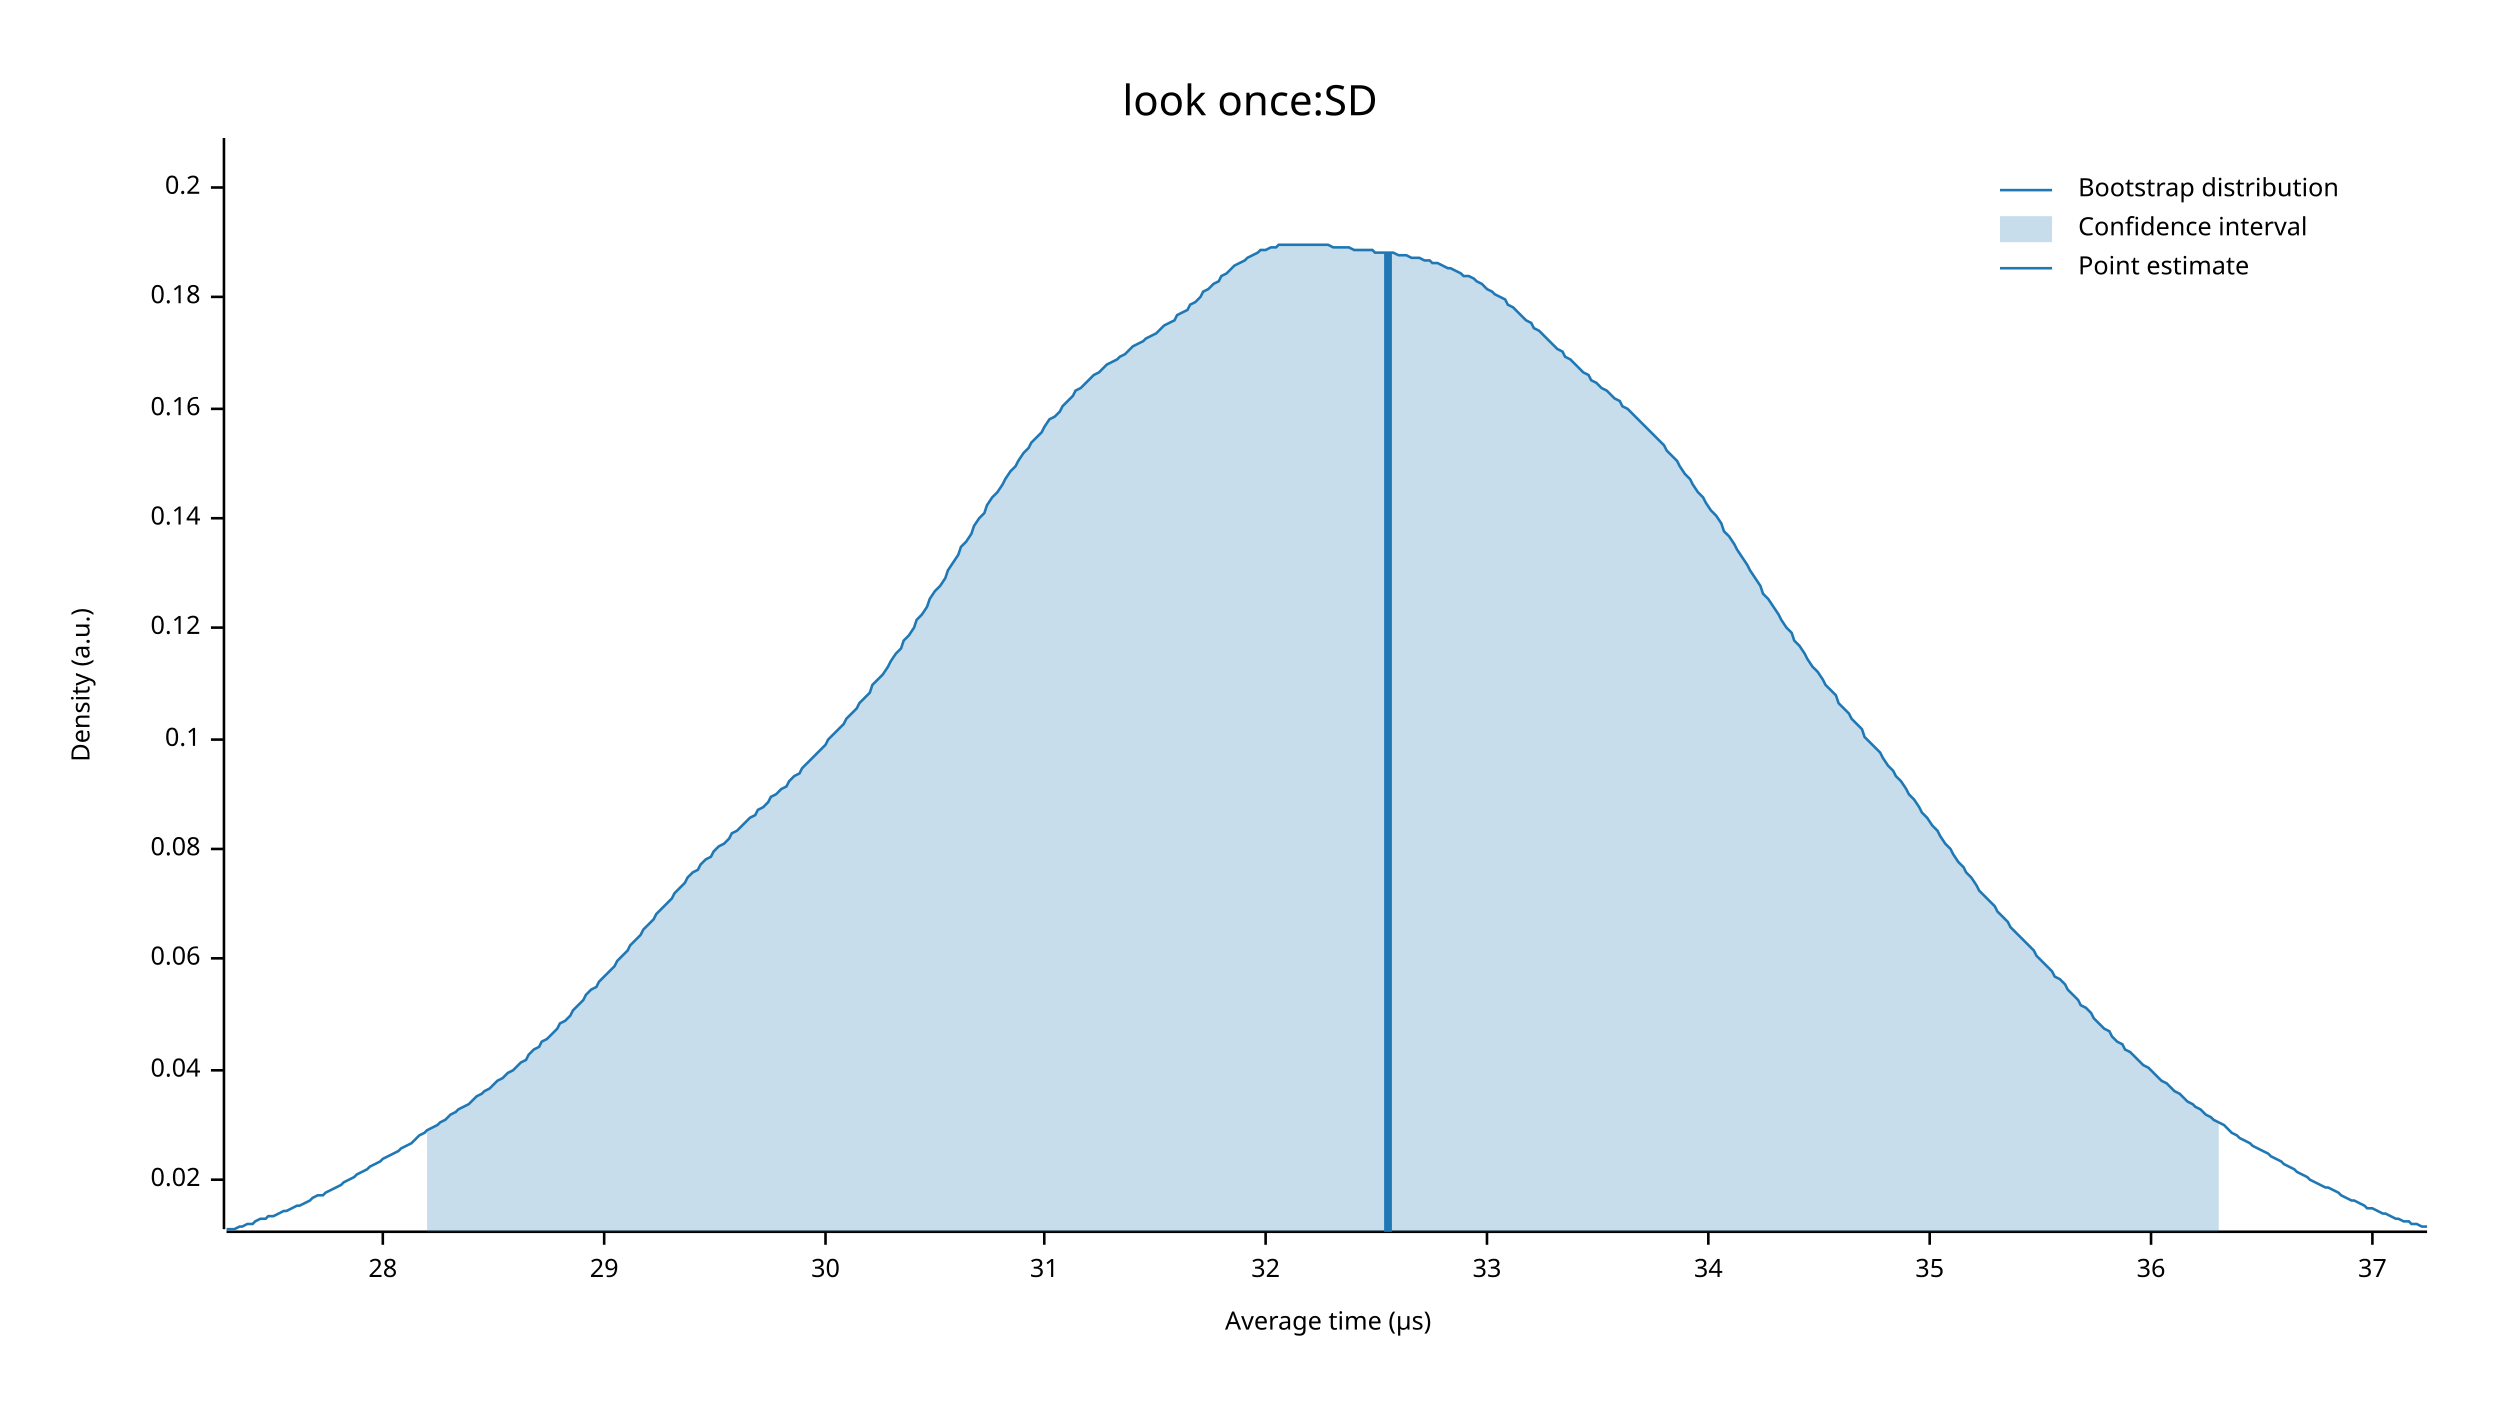
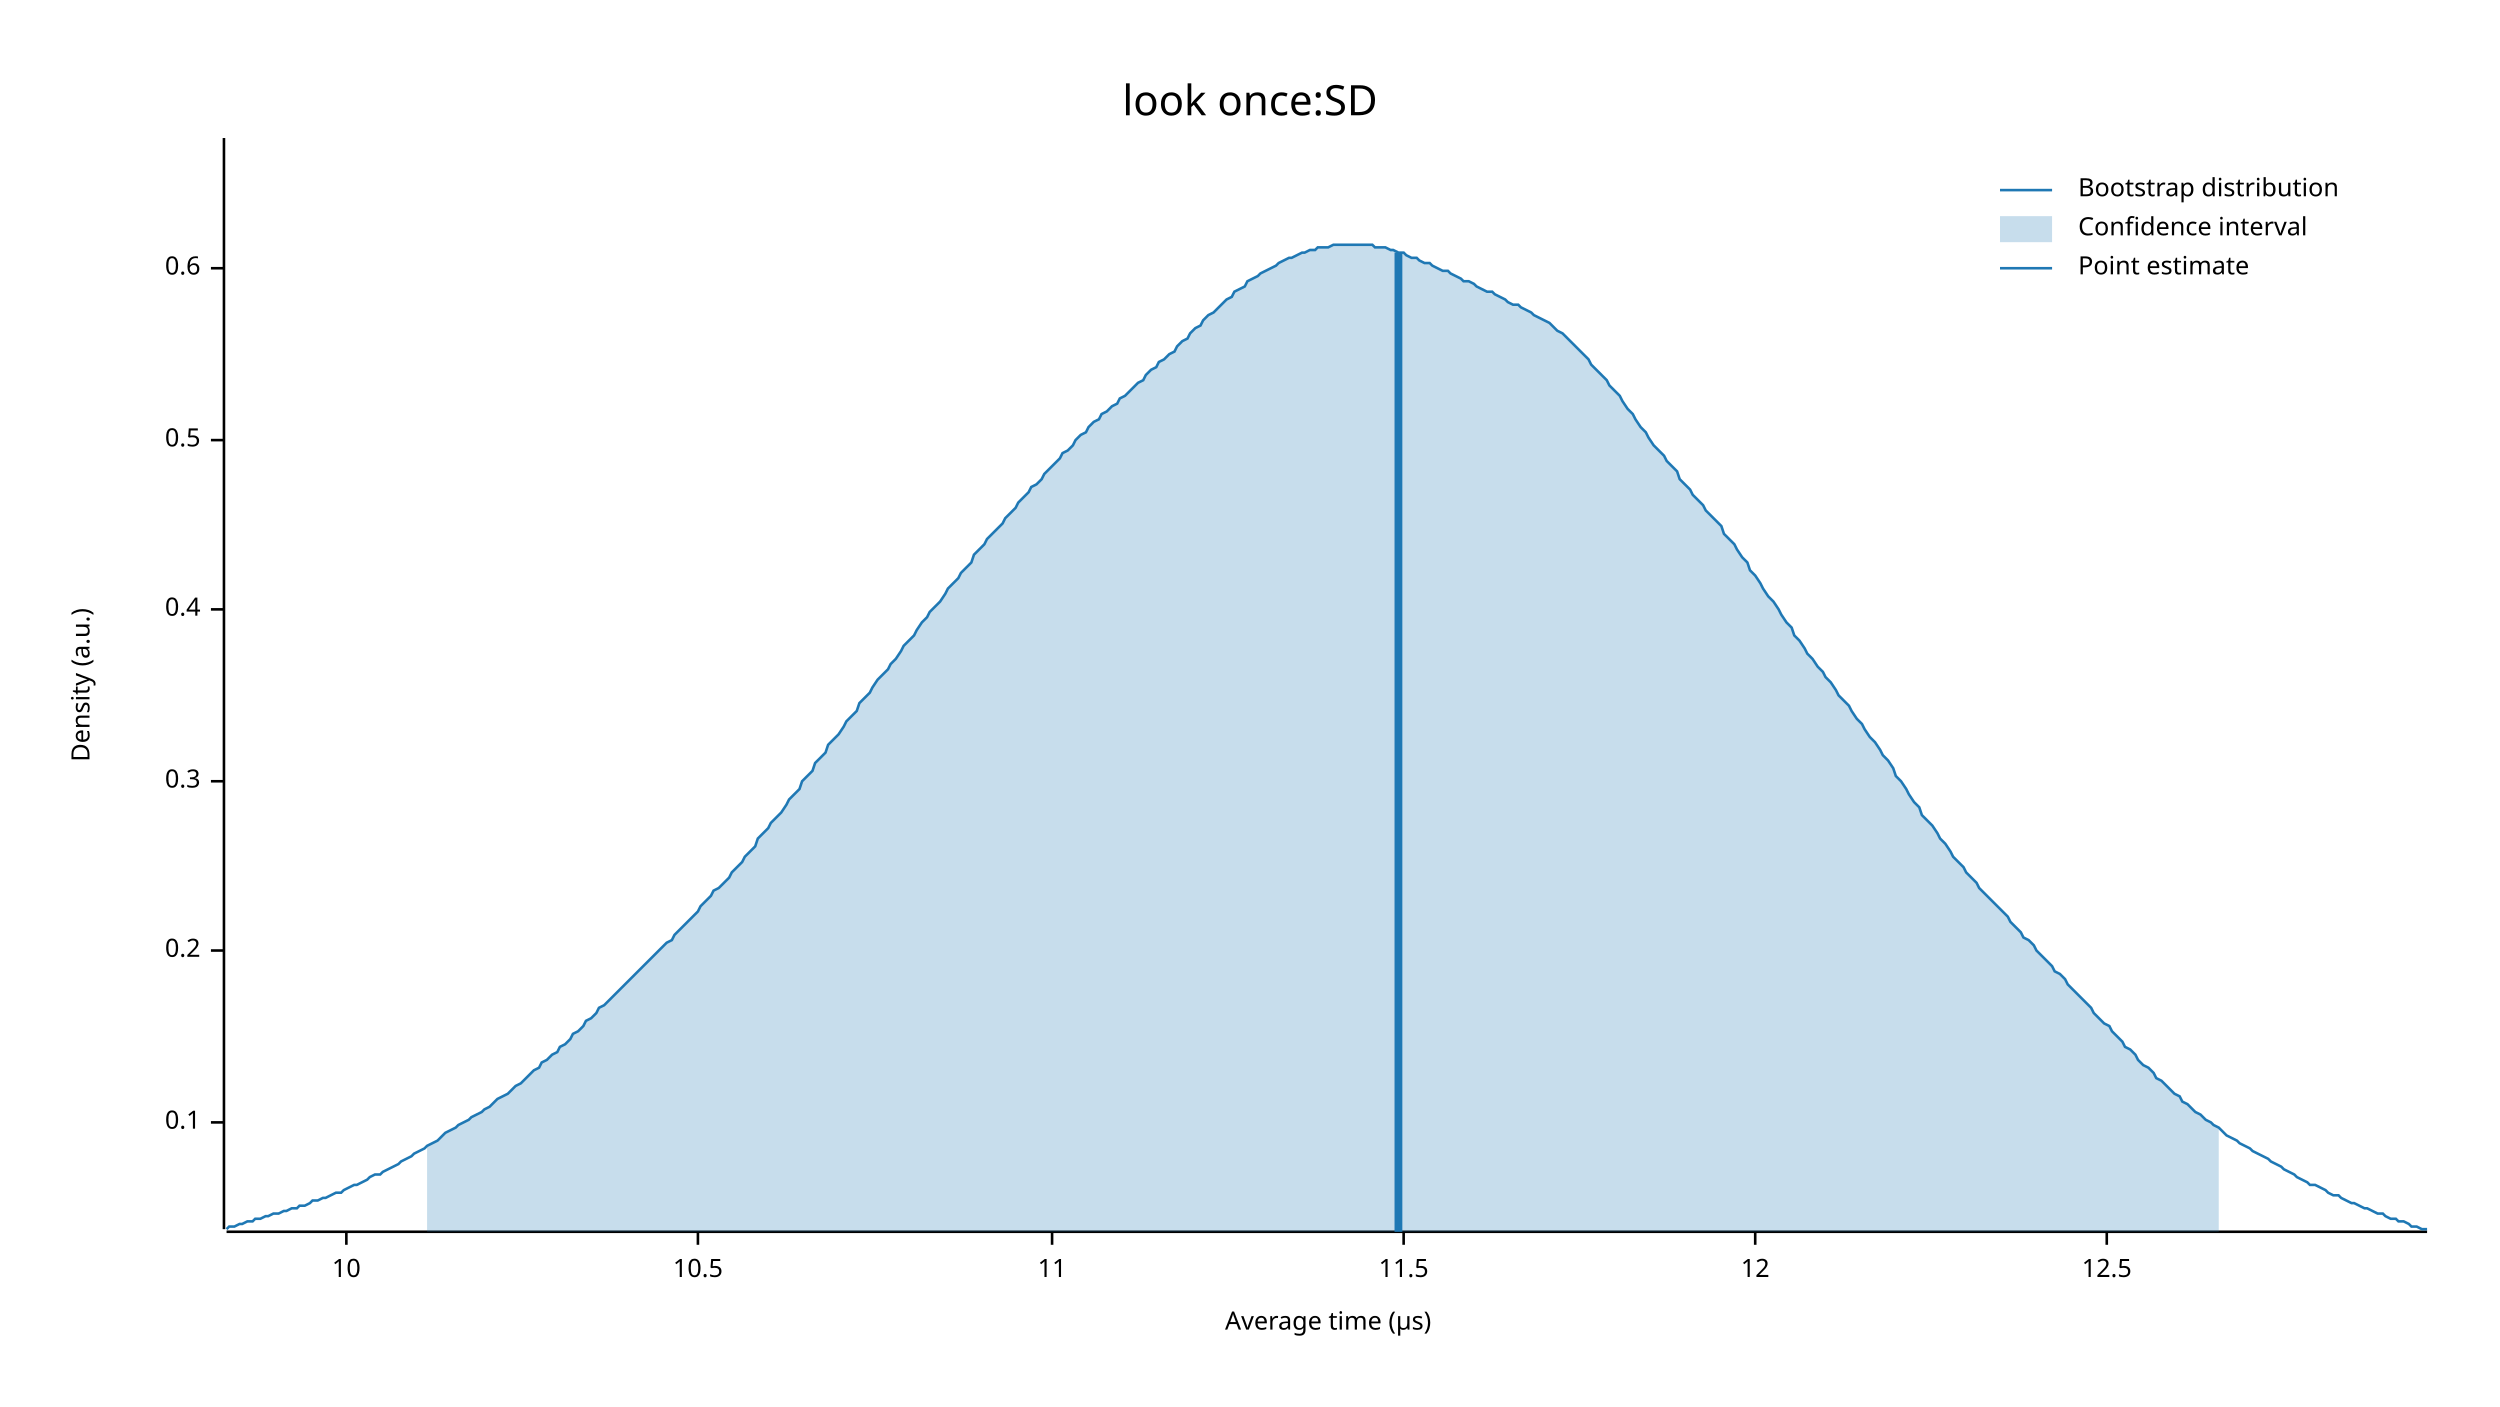
<svg xmlns="http://www.w3.org/2000/svg" width="960" height="540" viewBox="0 0 960 540">
  <text x="480" y="32" dy="0.76em" text-anchor="middle" font-family="sans-serif" font-size="16.129" opacity="1" fill="#000000">
look once:SD
</text>
  <text x="27" y="263" dy="0.76em" text-anchor="middle" font-family="sans-serif" font-size="9.677" opacity="1" fill="#000000" transform="rotate(270, 27, 263)">
Density (a.u.)
</text>
  <text x="510" y="513" dy="-0.5ex" text-anchor="middle" font-family="sans-serif" font-size="9.677" opacity="1" fill="#000000">
Average time (µs)
</text>
  <polyline fill="none" opacity="1" stroke="#000000" stroke-width="1" points="86,53 86,472 " />
-   <text x="77" y="453" dy="0.5ex" text-anchor="end" font-family="sans-serif" font-size="9.677" opacity="1" fill="#000000">
- 0.02
- </text>
-   <polyline fill="none" opacity="1" stroke="#000000" stroke-width="1" points="81,453 86,453 " />
-   <text x="77" y="411" dy="0.5ex" text-anchor="end" font-family="sans-serif" font-size="9.677" opacity="1" fill="#000000">
- 0.04
- </text>
-   <polyline fill="none" opacity="1" stroke="#000000" stroke-width="1" points="81,411 86,411 " />
-   <text x="77" y="368" dy="0.5ex" text-anchor="end" font-family="sans-serif" font-size="9.677" opacity="1" fill="#000000">
- 0.06
- </text>
-   <polyline fill="none" opacity="1" stroke="#000000" stroke-width="1" points="81,368 86,368 " />
-   <text x="77" y="326" dy="0.5ex" text-anchor="end" font-family="sans-serif" font-size="9.677" opacity="1" fill="#000000">
- 0.08
- </text>
-   <polyline fill="none" opacity="1" stroke="#000000" stroke-width="1" points="81,326 86,326 " />
-   <text x="77" y="284" dy="0.5ex" text-anchor="end" font-family="sans-serif" font-size="9.677" opacity="1" fill="#000000">
+   <text x="77" y="431" dy="0.5ex" text-anchor="end" font-family="sans-serif" font-size="9.677" opacity="1" fill="#000000">
0.1
</text>
-   <polyline fill="none" opacity="1" stroke="#000000" stroke-width="1" points="81,284 86,284 " />
-   <text x="77" y="241" dy="0.5ex" text-anchor="end" font-family="sans-serif" font-size="9.677" opacity="1" fill="#000000">
- 0.12
- </text>
-   <polyline fill="none" opacity="1" stroke="#000000" stroke-width="1" points="81,241 86,241 " />
-   <text x="77" y="199" dy="0.5ex" text-anchor="end" font-family="sans-serif" font-size="9.677" opacity="1" fill="#000000">
- 0.14
- </text>
-   <polyline fill="none" opacity="1" stroke="#000000" stroke-width="1" points="81,199 86,199 " />
-   <text x="77" y="157" dy="0.5ex" text-anchor="end" font-family="sans-serif" font-size="9.677" opacity="1" fill="#000000">
- 0.16
- </text>
-   <polyline fill="none" opacity="1" stroke="#000000" stroke-width="1" points="81,157 86,157 " />
-   <text x="77" y="114" dy="0.5ex" text-anchor="end" font-family="sans-serif" font-size="9.677" opacity="1" fill="#000000">
- 0.18
- </text>
-   <polyline fill="none" opacity="1" stroke="#000000" stroke-width="1" points="81,114 86,114 " />
-   <text x="77" y="72" dy="0.5ex" text-anchor="end" font-family="sans-serif" font-size="9.677" opacity="1" fill="#000000">
+   <polyline fill="none" opacity="1" stroke="#000000" stroke-width="1" points="81,431 86,431 " />
+   <text x="77" y="365" dy="0.5ex" text-anchor="end" font-family="sans-serif" font-size="9.677" opacity="1" fill="#000000">
0.2
</text>
-   <polyline fill="none" opacity="1" stroke="#000000" stroke-width="1" points="81,72 86,72 " />
+   <polyline fill="none" opacity="1" stroke="#000000" stroke-width="1" points="81,365 86,365 " />
+   <text x="77" y="300" dy="0.5ex" text-anchor="end" font-family="sans-serif" font-size="9.677" opacity="1" fill="#000000">
+ 0.3
+ </text>
+   <polyline fill="none" opacity="1" stroke="#000000" stroke-width="1" points="81,300 86,300 " />
+   <text x="77" y="234" dy="0.5ex" text-anchor="end" font-family="sans-serif" font-size="9.677" opacity="1" fill="#000000">
+ 0.4
+ </text>
+   <polyline fill="none" opacity="1" stroke="#000000" stroke-width="1" points="81,234 86,234 " />
+   <text x="77" y="169" dy="0.5ex" text-anchor="end" font-family="sans-serif" font-size="9.677" opacity="1" fill="#000000">
+ 0.5
+ </text>
+   <polyline fill="none" opacity="1" stroke="#000000" stroke-width="1" points="81,169 86,169 " />
+   <text x="77" y="103" dy="0.5ex" text-anchor="end" font-family="sans-serif" font-size="9.677" opacity="1" fill="#000000">
+ 0.6
+ </text>
+   <polyline fill="none" opacity="1" stroke="#000000" stroke-width="1" points="81,103 86,103 " />
  <polyline fill="none" opacity="1" stroke="#000000" stroke-width="1" points="87,473 932,473 " />
-   <text x="147" y="483" dy="0.76em" text-anchor="middle" font-family="sans-serif" font-size="9.677" opacity="1" fill="#000000">
- 28
+   <text x="133" y="483" dy="0.76em" text-anchor="middle" font-family="sans-serif" font-size="9.677" opacity="1" fill="#000000">
+ 10
</text>
-   <polyline fill="none" opacity="1" stroke="#000000" stroke-width="1" points="147,473 147,478 " />
-   <text x="232" y="483" dy="0.76em" text-anchor="middle" font-family="sans-serif" font-size="9.677" opacity="1" fill="#000000">
- 29
+   <polyline fill="none" opacity="1" stroke="#000000" stroke-width="1" points="133,473 133,478 " />
+   <text x="268" y="483" dy="0.76em" text-anchor="middle" font-family="sans-serif" font-size="9.677" opacity="1" fill="#000000">
+ 10.5
</text>
-   <polyline fill="none" opacity="1" stroke="#000000" stroke-width="1" points="232,473 232,478 " />
-   <text x="317" y="483" dy="0.76em" text-anchor="middle" font-family="sans-serif" font-size="9.677" opacity="1" fill="#000000">
- 30
+   <polyline fill="none" opacity="1" stroke="#000000" stroke-width="1" points="268,473 268,478 " />
+   <text x="404" y="483" dy="0.76em" text-anchor="middle" font-family="sans-serif" font-size="9.677" opacity="1" fill="#000000">
+ 11
</text>
-   <polyline fill="none" opacity="1" stroke="#000000" stroke-width="1" points="317,473 317,478 " />
-   <text x="401" y="483" dy="0.76em" text-anchor="middle" font-family="sans-serif" font-size="9.677" opacity="1" fill="#000000">
- 31
+   <polyline fill="none" opacity="1" stroke="#000000" stroke-width="1" points="404,473 404,478 " />
+   <text x="539" y="483" dy="0.76em" text-anchor="middle" font-family="sans-serif" font-size="9.677" opacity="1" fill="#000000">
+ 11.5
</text>
-   <polyline fill="none" opacity="1" stroke="#000000" stroke-width="1" points="401,473 401,478 " />
-   <text x="486" y="483" dy="0.76em" text-anchor="middle" font-family="sans-serif" font-size="9.677" opacity="1" fill="#000000">
- 32
+   <polyline fill="none" opacity="1" stroke="#000000" stroke-width="1" points="539,473 539,478 " />
+   <text x="674" y="483" dy="0.76em" text-anchor="middle" font-family="sans-serif" font-size="9.677" opacity="1" fill="#000000">
+ 12
</text>
-   <polyline fill="none" opacity="1" stroke="#000000" stroke-width="1" points="486,473 486,478 " />
-   <text x="571" y="483" dy="0.76em" text-anchor="middle" font-family="sans-serif" font-size="9.677" opacity="1" fill="#000000">
- 33
+   <polyline fill="none" opacity="1" stroke="#000000" stroke-width="1" points="674,473 674,478 " />
+   <text x="809" y="483" dy="0.76em" text-anchor="middle" font-family="sans-serif" font-size="9.677" opacity="1" fill="#000000">
+ 12.5
</text>
-   <polyline fill="none" opacity="1" stroke="#000000" stroke-width="1" points="571,473 571,478 " />
-   <text x="656" y="483" dy="0.76em" text-anchor="middle" font-family="sans-serif" font-size="9.677" opacity="1" fill="#000000">
- 34
- </text>
-   <polyline fill="none" opacity="1" stroke="#000000" stroke-width="1" points="656,473 656,478 " />
-   <text x="741" y="483" dy="0.76em" text-anchor="middle" font-family="sans-serif" font-size="9.677" opacity="1" fill="#000000">
- 35
- </text>
-   <polyline fill="none" opacity="1" stroke="#000000" stroke-width="1" points="741,473 741,478 " />
-   <text x="826" y="483" dy="0.76em" text-anchor="middle" font-family="sans-serif" font-size="9.677" opacity="1" fill="#000000">
- 36
- </text>
-   <polyline fill="none" opacity="1" stroke="#000000" stroke-width="1" points="826,473 826,478 " />
-   <text x="911" y="483" dy="0.76em" text-anchor="middle" font-family="sans-serif" font-size="9.677" opacity="1" fill="#000000">
- 37
- </text>
-   <polyline fill="none" opacity="1" stroke="#000000" stroke-width="1" points="911,473 911,478 " />
-   <polyline fill="none" opacity="1" stroke="#1F78B4" stroke-width="1" points="87,472 88,472 90,472 92,471 93,471 95,470 97,470 98,469 100,468 102,468 103,467 105,467 107,466 109,465 110,465 112,464 114,463 115,463 117,462 119,461 120,460 122,459 124,459 125,458 127,457 129,456 131,455 132,454 134,453 136,452 137,451 139,450 141,449 142,448 144,447 146,446 147,445 149,444 151,443 153,442 154,441 156,440 158,439 159,438 161,436 163,435 164,434 166,433 168,432 169,431 171,430 173,428 175,427 176,426 178,425 180,424 181,423 183,421 185,420 186,419 188,418 190,416 191,415 193,414 195,412 197,411 198,410 200,408 202,407 203,405 205,403 207,402 208,400 210,399 212,397 214,395 215,393 217,392 219,390 220,388 222,386 224,384 225,382 227,380 229,379 230,377 232,375 234,373 236,371 237,369 239,367 241,365 242,363 244,361 246,359 247,357 249,355 251,353 252,351 254,349 256,347 258,345 259,343 261,341 263,339 264,337 266,335 268,334 269,332 271,330 273,329 274,327 276,325 278,324 280,322 281,320 283,319 285,317 286,316 288,314 290,313 291,311 293,310 295,308 296,306 298,305 300,303 302,302 303,300 305,298 307,297 308,295 310,293 312,291 313,290 315,288 317,286 318,284 320,282 322,280 324,278 325,276 327,274 329,272 330,270 332,268 334,266 335,263 337,261 339,259 341,256 342,254 344,251 346,249 347,246 349,244 351,241 352,238 354,236 356,233 357,230 359,227 361,225 363,222 364,219 366,216 368,213 369,210 371,208 373,205 374,202 376,199 378,197 379,194 381,191 383,189 385,186 386,184 388,181 390,179 391,177 393,174 395,172 396,170 398,168 400,166 401,164 403,161 405,160 407,158 408,156 410,154 412,152 413,150 415,149 417,147 418,146 420,144 422,143 423,142 425,140 427,139 429,138 430,137 432,136 434,134 435,133 437,132 439,131 440,130 442,129 444,128 445,127 447,125 449,124 451,123 452,121 454,120 456,119 457,117 459,116 461,114 462,112 464,111 466,109 468,108 469,106 471,105 473,103 474,102 476,101 478,100 479,99 481,98 483,97 484,96 486,96 488,95 490,95 491,94 493,94 495,94 496,94 498,94 500,94 501,94 503,94 505,94 506,94 508,94 510,94 512,95 513,95 515,95 517,95 518,95 520,96 522,96 523,96 525,96 527,96 528,97 530,97 532,97 534,97 535,97 537,98 539,98 540,98 542,99 544,99 545,99 547,100 549,100 550,101 552,101 554,102 556,103 557,103 559,104 561,105 562,106 564,106 566,107 567,108 569,109 571,111 573,112 574,113 576,114 578,115 579,117 581,118 583,120 584,121 586,123 588,124 589,126 591,127 593,129 595,131 596,132 598,134 600,135 601,137 603,138 605,140 606,141 608,143 610,144 611,146 613,147 615,149 617,150 618,151 620,153 622,154 623,156 625,157 627,159 628,160 630,162 632,164 633,165 635,167 637,169 639,171 640,173 642,175 644,177 645,179 647,182 649,184 650,186 652,189 654,191 655,193 657,196 659,198 661,201 662,204 664,206 666,209 667,211 669,214 671,217 672,219 674,222 676,225 677,228 679,230 681,233 683,236 684,238 686,241 688,243 689,246 691,248 693,251 694,253 696,256 698,258 700,261 701,263 703,265 705,267 706,270 708,272 710,274 711,276 713,278 715,280 716,283 718,285 720,287 722,289 723,291 725,294 727,296 728,298 730,300 732,303 733,305 735,307 737,310 738,312 740,314 742,317 744,319 745,321 747,324 749,326 750,328 752,331 754,333 755,335 757,337 759,340 760,342 762,344 764,346 766,348 767,350 769,352 771,354 772,356 774,358 776,360 777,361 779,363 781,365 782,367 784,369 786,371 788,373 789,375 791,376 793,378 794,380 796,382 798,384 799,386 801,387 803,389 804,391 806,393 808,395 810,396 811,398 813,400 815,401 816,403 818,404 820,406 821,407 823,409 825,410 827,412 828,413 830,415 832,416 833,417 835,419 837,420 838,421 840,423 842,424 843,425 845,426 847,428 849,429 850,430 852,431 854,432 855,433 857,435 859,436 860,437 862,438 864,439 865,440 867,441 869,442 871,443 872,444 874,445 876,446 877,447 879,448 881,449 882,450 884,451 886,452 887,453 889,454 891,455 893,456 894,456 896,457 898,458 899,459 901,460 903,461 904,461 906,462 908,463 909,464 911,464 913,465 915,466 916,466 918,467 920,468 921,468 923,469 925,469 926,470 928,470 930,471 932,471 " />
-   <polygon opacity="0.25" fill="#1F78B4" points="164,434 166,433 168,432 169,431 171,430 173,428 175,427 176,426 178,425 180,424 181,423 183,421 185,420 186,419 188,418 190,416 191,415 193,414 195,412 197,411 198,410 200,408 202,407 203,405 205,403 207,402 208,400 210,399 212,397 214,395 215,393 217,392 219,390 220,388 222,386 224,384 225,382 227,380 229,379 230,377 232,375 234,373 236,371 237,369 239,367 241,365 242,363 244,361 246,359 247,357 249,355 251,353 252,351 254,349 256,347 258,345 259,343 261,341 263,339 264,337 266,335 268,334 269,332 271,330 273,329 274,327 276,325 278,324 280,322 281,320 283,319 285,317 286,316 288,314 290,313 291,311 293,310 295,308 296,306 298,305 300,303 302,302 303,300 305,298 307,297 308,295 310,293 312,291 313,290 315,288 317,286 318,284 320,282 322,280 324,278 325,276 327,274 329,272 330,270 332,268 334,266 335,263 337,261 339,259 341,256 342,254 344,251 346,249 347,246 349,244 351,241 352,238 354,236 356,233 357,230 359,227 361,225 363,222 364,219 366,216 368,213 369,210 371,208 373,205 374,202 376,199 378,197 379,194 381,191 383,189 385,186 386,184 388,181 390,179 391,177 393,174 395,172 396,170 398,168 400,166 401,164 403,161 405,160 407,158 408,156 410,154 412,152 413,150 415,149 417,147 418,146 420,144 422,143 423,142 425,140 427,139 429,138 430,137 432,136 434,134 435,133 437,132 439,131 440,130 442,129 444,128 445,127 447,125 449,124 451,123 452,121 454,120 456,119 457,117 459,116 461,114 462,112 464,111 466,109 468,108 469,106 471,105 473,103 474,102 476,101 478,100 479,99 481,98 483,97 484,96 486,96 488,95 490,95 491,94 493,94 495,94 496,94 498,94 500,94 501,94 503,94 505,94 506,94 508,94 510,94 512,95 513,95 515,95 517,95 518,95 520,96 522,96 523,96 525,96 527,96 528,97 530,97 532,97 534,97 535,97 537,98 539,98 540,98 542,99 544,99 545,99 547,100 549,100 550,101 552,101 554,102 556,103 557,103 559,104 561,105 562,106 564,106 566,107 567,108 569,109 571,111 573,112 574,113 576,114 578,115 579,117 581,118 583,120 584,121 586,123 588,124 589,126 591,127 593,129 595,131 596,132 598,134 600,135 601,137 603,138 605,140 606,141 608,143 610,144 611,146 613,147 615,149 617,150 618,151 620,153 622,154 623,156 625,157 627,159 628,160 630,162 632,164 633,165 635,167 637,169 639,171 640,173 642,175 644,177 645,179 647,182 649,184 650,186 652,189 654,191 655,193 657,196 659,198 661,201 662,204 664,206 666,209 667,211 669,214 671,217 672,219 674,222 676,225 677,228 679,230 681,233 683,236 684,238 686,241 688,243 689,246 691,248 693,251 694,253 696,256 698,258 700,261 701,263 703,265 705,267 706,270 708,272 710,274 711,276 713,278 715,280 716,283 718,285 720,287 722,289 723,291 725,294 727,296 728,298 730,300 732,303 733,305 735,307 737,310 738,312 740,314 742,317 744,319 745,321 747,324 749,326 750,328 752,331 754,333 755,335 757,337 759,340 760,342 762,344 764,346 766,348 767,350 769,352 771,354 772,356 774,358 776,360 777,361 779,363 781,365 782,367 784,369 786,371 788,373 789,375 791,376 793,378 794,380 796,382 798,384 799,386 801,387 803,389 804,391 806,393 808,395 810,396 811,398 813,400 815,401 816,403 818,404 820,406 821,407 823,409 825,410 827,412 828,413 830,415 832,416 833,417 835,419 837,420 838,421 840,423 842,424 843,425 845,426 847,428 849,429 850,430 852,431 852,473 164,473 " />
-   <polyline fill="none" opacity="1" stroke="#1F78B4" stroke-width="3" points="533,473 533,97 " />
+   <polyline fill="none" opacity="1" stroke="#000000" stroke-width="1" points="809,473 809,478 " />
+   <polyline fill="none" opacity="1" stroke="#1F78B4" stroke-width="1" points="87,472 88,471 90,471 92,470 93,470 95,469 97,469 98,468 100,468 102,467 103,467 105,466 107,466 109,465 110,465 112,464 114,464 115,463 117,463 119,462 120,461 122,461 124,460 125,460 127,459 129,458 131,458 132,457 134,456 136,455 137,455 139,454 141,453 142,452 144,451 146,451 147,450 149,449 151,448 153,447 154,446 156,445 158,444 159,443 161,442 163,441 164,440 166,439 168,438 169,437 171,435 173,434 175,433 176,432 178,431 180,430 181,429 183,428 185,427 186,426 188,425 190,423 191,422 193,421 195,420 197,418 198,417 200,416 202,414 203,413 205,411 207,410 208,408 210,407 212,405 214,404 215,402 217,401 219,399 220,397 222,396 224,394 225,392 227,391 229,389 230,387 232,386 234,384 236,382 237,381 239,379 241,377 242,376 244,374 246,372 247,371 249,369 251,367 252,366 254,364 256,362 258,361 259,359 261,357 263,355 264,354 266,352 268,350 269,348 271,346 273,344 274,342 276,341 278,339 280,337 281,335 283,333 285,331 286,329 288,327 290,325 291,322 293,320 295,318 296,316 298,314 300,312 302,309 303,307 305,305 307,303 308,300 310,298 312,296 313,293 315,291 317,289 318,286 320,284 322,282 324,279 325,277 327,275 329,273 330,270 332,268 334,266 335,264 337,261 339,259 341,257 342,255 344,253 346,250 347,248 349,246 351,244 352,242 354,239 356,237 357,235 359,233 361,231 363,228 364,226 366,224 368,222 369,220 371,218 373,216 374,213 376,211 378,209 379,207 381,205 383,203 385,201 386,199 388,197 390,195 391,193 393,191 395,189 396,187 398,186 400,184 401,182 403,180 405,178 407,176 408,174 410,173 412,171 413,169 415,167 417,166 418,164 420,162 422,161 423,159 425,158 427,156 429,155 430,153 432,152 434,150 435,149 437,147 439,146 440,144 442,142 444,141 445,139 447,138 449,136 451,135 452,133 454,131 456,130 457,128 459,126 461,125 462,123 464,121 466,120 468,118 469,117 471,115 473,114 474,112 476,111 478,110 479,108 481,107 483,106 484,105 486,104 488,103 490,102 491,101 493,100 495,99 496,99 498,98 500,97 501,97 503,96 505,96 506,95 508,95 510,95 512,94 513,94 515,94 517,94 518,94 520,94 522,94 523,94 525,94 527,94 528,95 530,95 532,95 534,96 535,96 537,97 539,97 540,98 542,99 544,99 545,100 547,101 549,101 550,102 552,103 554,104 556,104 557,105 559,106 561,107 562,108 564,108 566,109 567,110 569,111 571,112 573,112 574,113 576,114 578,115 579,116 581,117 583,117 584,118 586,119 588,120 589,121 591,122 593,123 595,124 596,125 598,127 600,128 601,129 603,131 605,133 606,134 608,136 610,138 611,140 613,142 615,144 617,146 618,148 620,150 622,152 623,154 625,157 627,159 628,161 630,164 632,166 633,168 635,171 637,173 639,175 640,177 642,179 644,181 645,184 647,186 649,188 650,190 652,192 654,194 655,196 657,198 659,200 661,202 662,205 664,207 666,209 667,211 669,214 671,216 672,219 674,221 676,224 677,226 679,229 681,231 683,234 684,236 686,239 688,241 689,244 691,246 693,249 694,251 696,253 698,256 700,258 701,260 703,262 705,265 706,267 708,269 710,271 711,273 713,276 715,278 716,280 718,283 720,285 722,288 723,290 725,292 727,295 728,298 730,300 732,303 733,305 735,308 737,310 738,313 740,315 742,317 744,320 745,322 747,324 749,327 750,329 752,331 754,333 755,335 757,337 759,339 760,341 762,343 764,345 766,347 767,348 769,350 771,352 772,354 774,356 776,358 777,360 779,361 781,363 782,365 784,367 786,369 788,371 789,373 791,374 793,376 794,378 796,380 798,382 799,383 801,385 803,387 804,389 806,391 808,393 810,394 811,396 813,398 815,400 816,402 818,403 820,405 821,407 823,409 825,410 827,412 828,414 830,415 832,417 833,418 835,420 837,421 838,423 840,424 842,426 843,427 845,428 847,430 849,431 850,432 852,433 854,435 855,436 857,437 859,438 860,439 862,440 864,441 865,442 867,443 869,444 871,445 872,446 874,447 876,448 877,449 879,450 881,451 882,452 884,453 886,454 887,455 889,455 891,456 893,457 894,458 896,459 898,459 899,460 901,461 903,462 904,462 906,463 908,464 909,464 911,465 913,466 915,466 916,467 918,468 920,468 921,469 923,469 925,470 926,471 928,471 930,472 932,472 " />
+   <polygon opacity="0.25" fill="#1F78B4" points="164,440 166,439 168,438 169,437 171,435 173,434 175,433 176,432 178,431 180,430 181,429 183,428 185,427 186,426 188,425 190,423 191,422 193,421 195,420 197,418 198,417 200,416 202,414 203,413 205,411 207,410 208,408 210,407 212,405 214,404 215,402 217,401 219,399 220,397 222,396 224,394 225,392 227,391 229,389 230,387 232,386 234,384 236,382 237,381 239,379 241,377 242,376 244,374 246,372 247,371 249,369 251,367 252,366 254,364 256,362 258,361 259,359 261,357 263,355 264,354 266,352 268,350 269,348 271,346 273,344 274,342 276,341 278,339 280,337 281,335 283,333 285,331 286,329 288,327 290,325 291,322 293,320 295,318 296,316 298,314 300,312 302,309 303,307 305,305 307,303 308,300 310,298 312,296 313,293 315,291 317,289 318,286 320,284 322,282 324,279 325,277 327,275 329,273 330,270 332,268 334,266 335,264 337,261 339,259 341,257 342,255 344,253 346,250 347,248 349,246 351,244 352,242 354,239 356,237 357,235 359,233 361,231 363,228 364,226 366,224 368,222 369,220 371,218 373,216 374,213 376,211 378,209 379,207 381,205 383,203 385,201 386,199 388,197 390,195 391,193 393,191 395,189 396,187 398,186 400,184 401,182 403,180 405,178 407,176 408,174 410,173 412,171 413,169 415,167 417,166 418,164 420,162 422,161 423,159 425,158 427,156 429,155 430,153 432,152 434,150 435,149 437,147 439,146 440,144 442,142 444,141 445,139 447,138 449,136 451,135 452,133 454,131 456,130 457,128 459,126 461,125 462,123 464,121 466,120 468,118 469,117 471,115 473,114 474,112 476,111 478,110 479,108 481,107 483,106 484,105 486,104 488,103 490,102 491,101 493,100 495,99 496,99 498,98 500,97 501,97 503,96 505,96 506,95 508,95 510,95 512,94 513,94 515,94 517,94 518,94 520,94 522,94 523,94 525,94 527,94 528,95 530,95 532,95 534,96 535,96 537,97 539,97 540,98 542,99 544,99 545,100 547,101 549,101 550,102 552,103 554,104 556,104 557,105 559,106 561,107 562,108 564,108 566,109 567,110 569,111 571,112 573,112 574,113 576,114 578,115 579,116 581,117 583,117 584,118 586,119 588,120 589,121 591,122 593,123 595,124 596,125 598,127 600,128 601,129 603,131 605,133 606,134 608,136 610,138 611,140 613,142 615,144 617,146 618,148 620,150 622,152 623,154 625,157 627,159 628,161 630,164 632,166 633,168 635,171 637,173 639,175 640,177 642,179 644,181 645,184 647,186 649,188 650,190 652,192 654,194 655,196 657,198 659,200 661,202 662,205 664,207 666,209 667,211 669,214 671,216 672,219 674,221 676,224 677,226 679,229 681,231 683,234 684,236 686,239 688,241 689,244 691,246 693,249 694,251 696,253 698,256 700,258 701,260 703,262 705,265 706,267 708,269 710,271 711,273 713,276 715,278 716,280 718,283 720,285 722,288 723,290 725,292 727,295 728,298 730,300 732,303 733,305 735,308 737,310 738,313 740,315 742,317 744,320 745,322 747,324 749,327 750,329 752,331 754,333 755,335 757,337 759,339 760,341 762,343 764,345 766,347 767,348 769,350 771,352 772,354 774,356 776,358 777,360 779,361 781,363 782,365 784,367 786,369 788,371 789,373 791,374 793,376 794,378 796,380 798,382 799,383 801,385 803,387 804,389 806,391 808,393 810,394 811,396 813,398 815,400 816,402 818,403 820,405 821,407 823,409 825,410 827,412 828,414 830,415 832,417 833,418 835,420 837,421 838,423 840,424 842,426 843,427 845,428 847,430 849,431 850,432 852,433 852,473 164,473 " />
+   <polyline fill="none" opacity="1" stroke="#1F78B4" stroke-width="3" points="537,473 537,97 " />
  <text x="798" y="68" dy="0.76em" text-anchor="start" font-family="sans-serif" font-size="9.677" opacity="1" fill="#000000">
Bootstrap distribution
</text>
  <text x="798" y="83" dy="0.76em" text-anchor="start" font-family="sans-serif" font-size="9.677" opacity="1" fill="#000000">
Confidence interval
</text>
  <text x="798" y="98" dy="0.76em" text-anchor="start" font-family="sans-serif" font-size="9.677" opacity="1" fill="#000000">
Point estimate
</text>
  <polyline fill="none" opacity="1" stroke="#1F78B4" stroke-width="1" points="768,73 788,73 " />
  <rect x="768" y="83" width="20" height="10" opacity="0.25" fill="#1F78B4" stroke="none" />
  <polyline fill="none" opacity="1" stroke="#1F78B4" stroke-width="1" points="768,103 788,103 " />
</svg>
